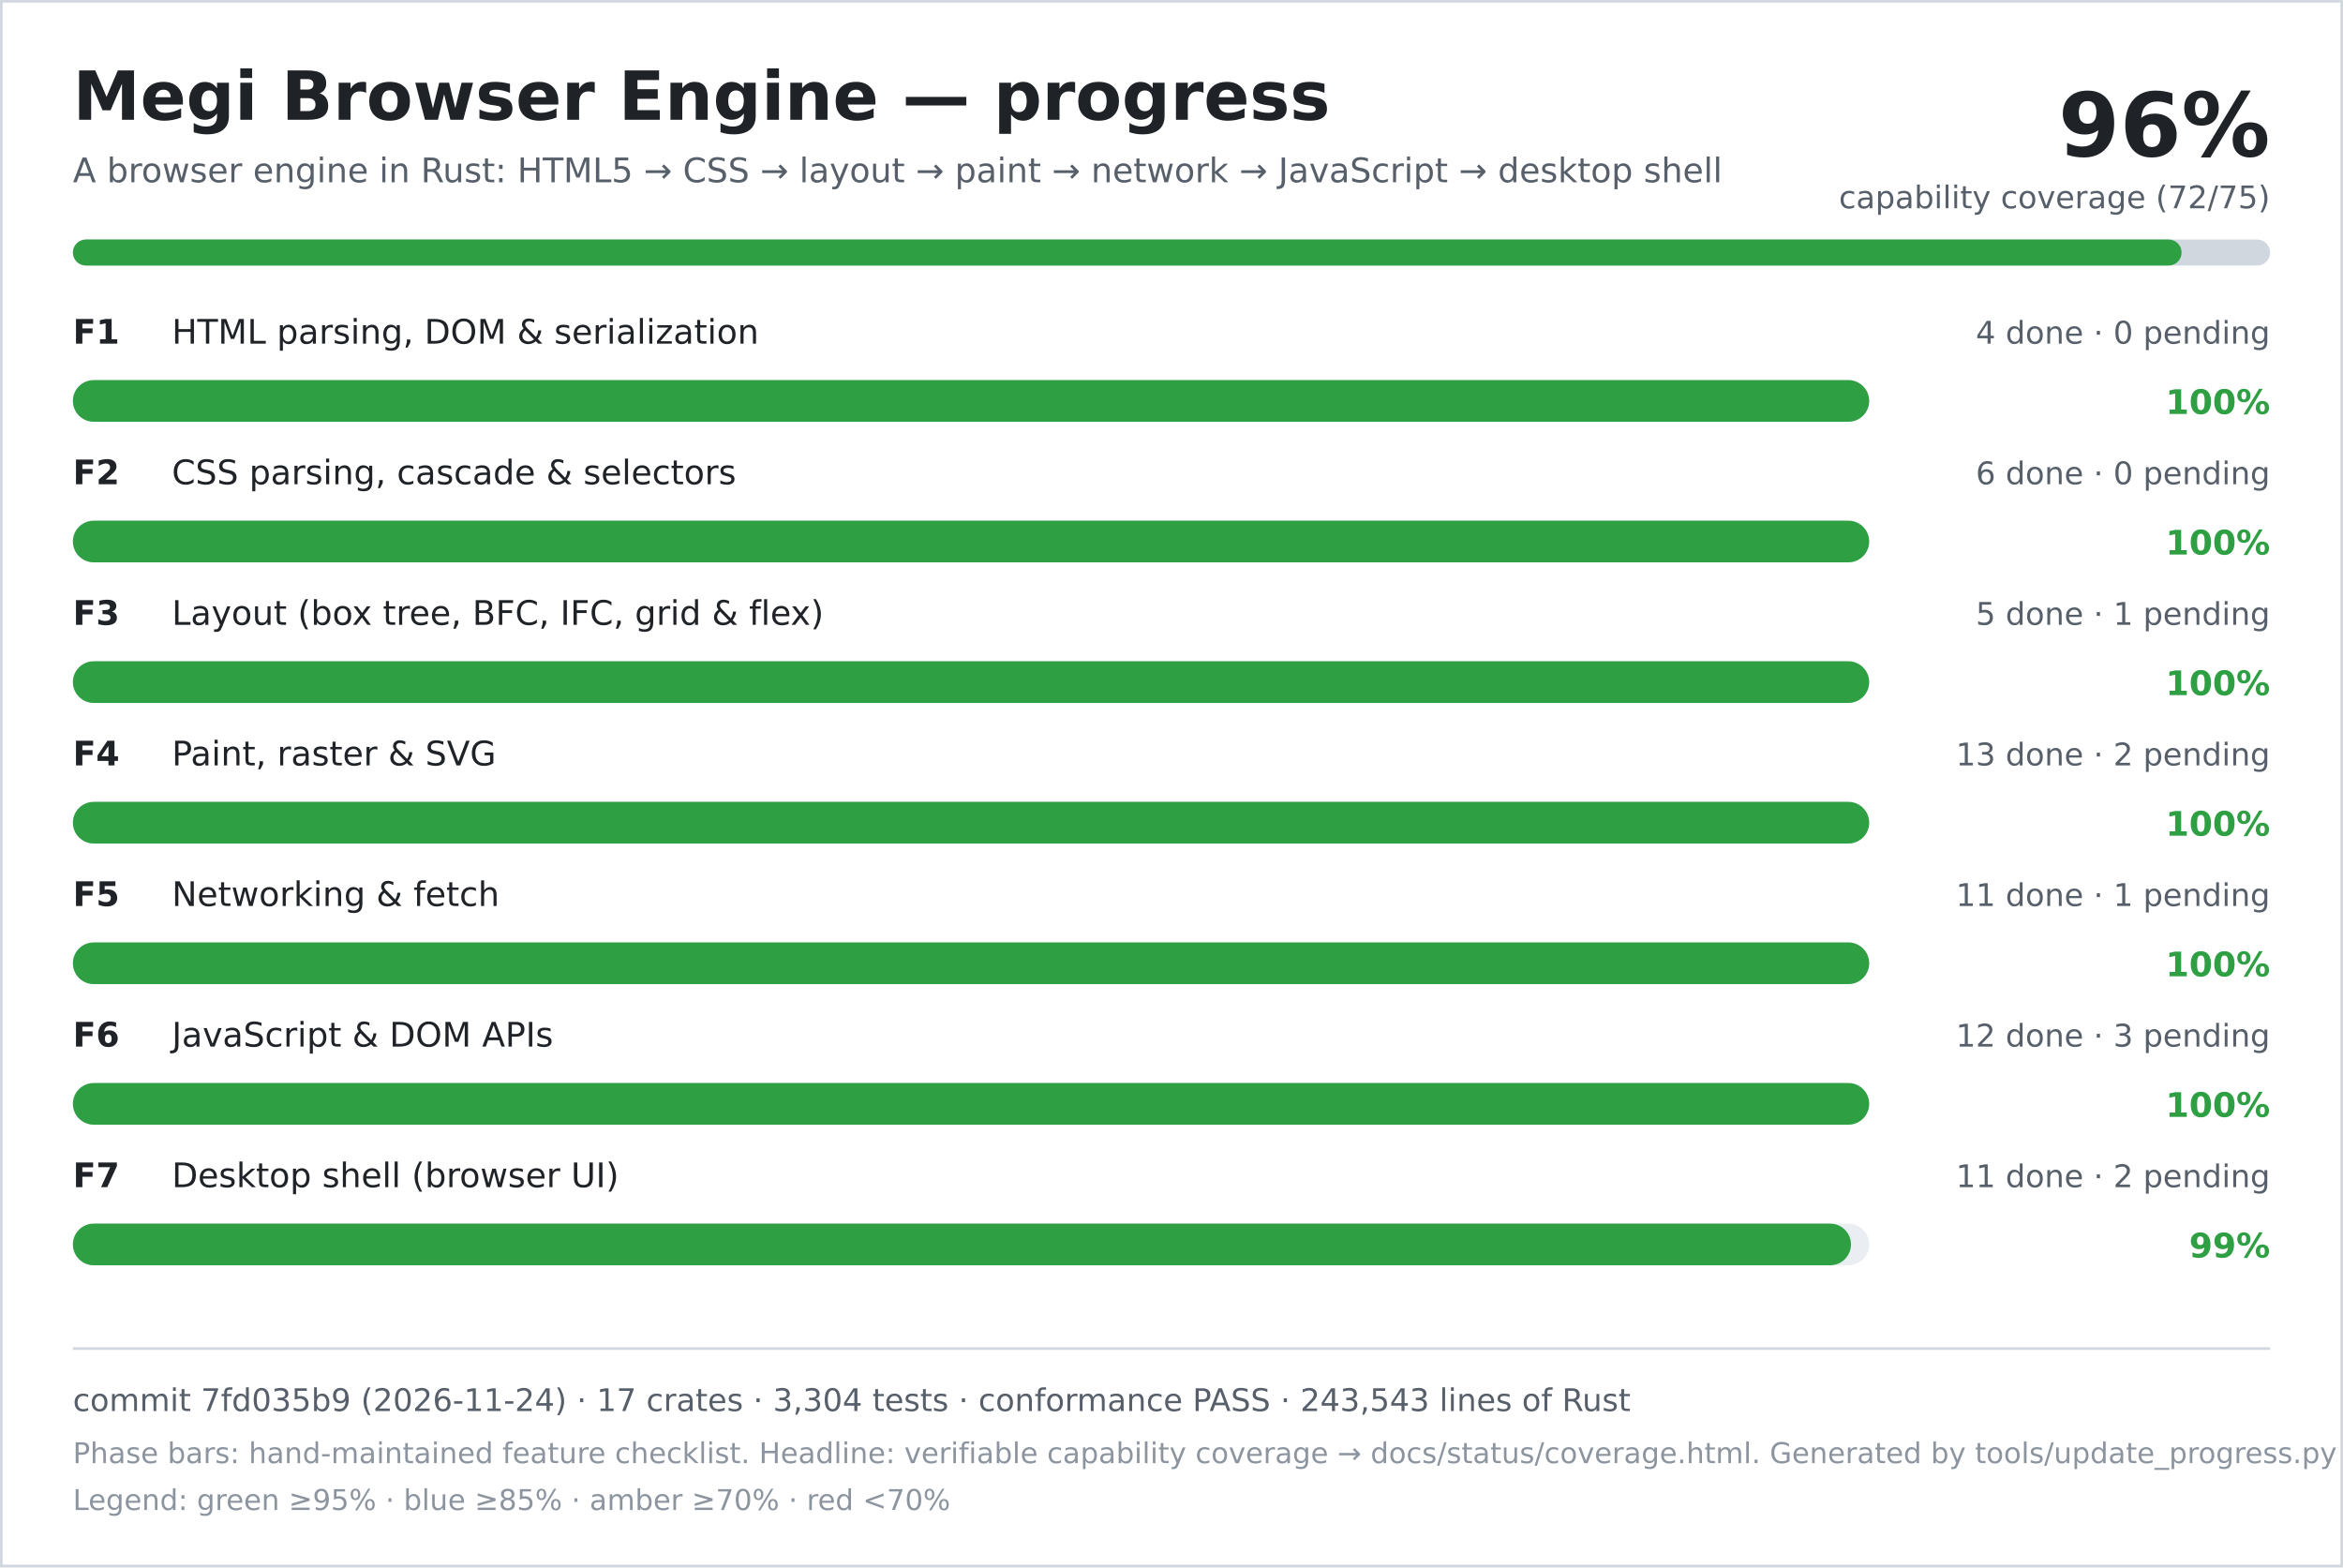
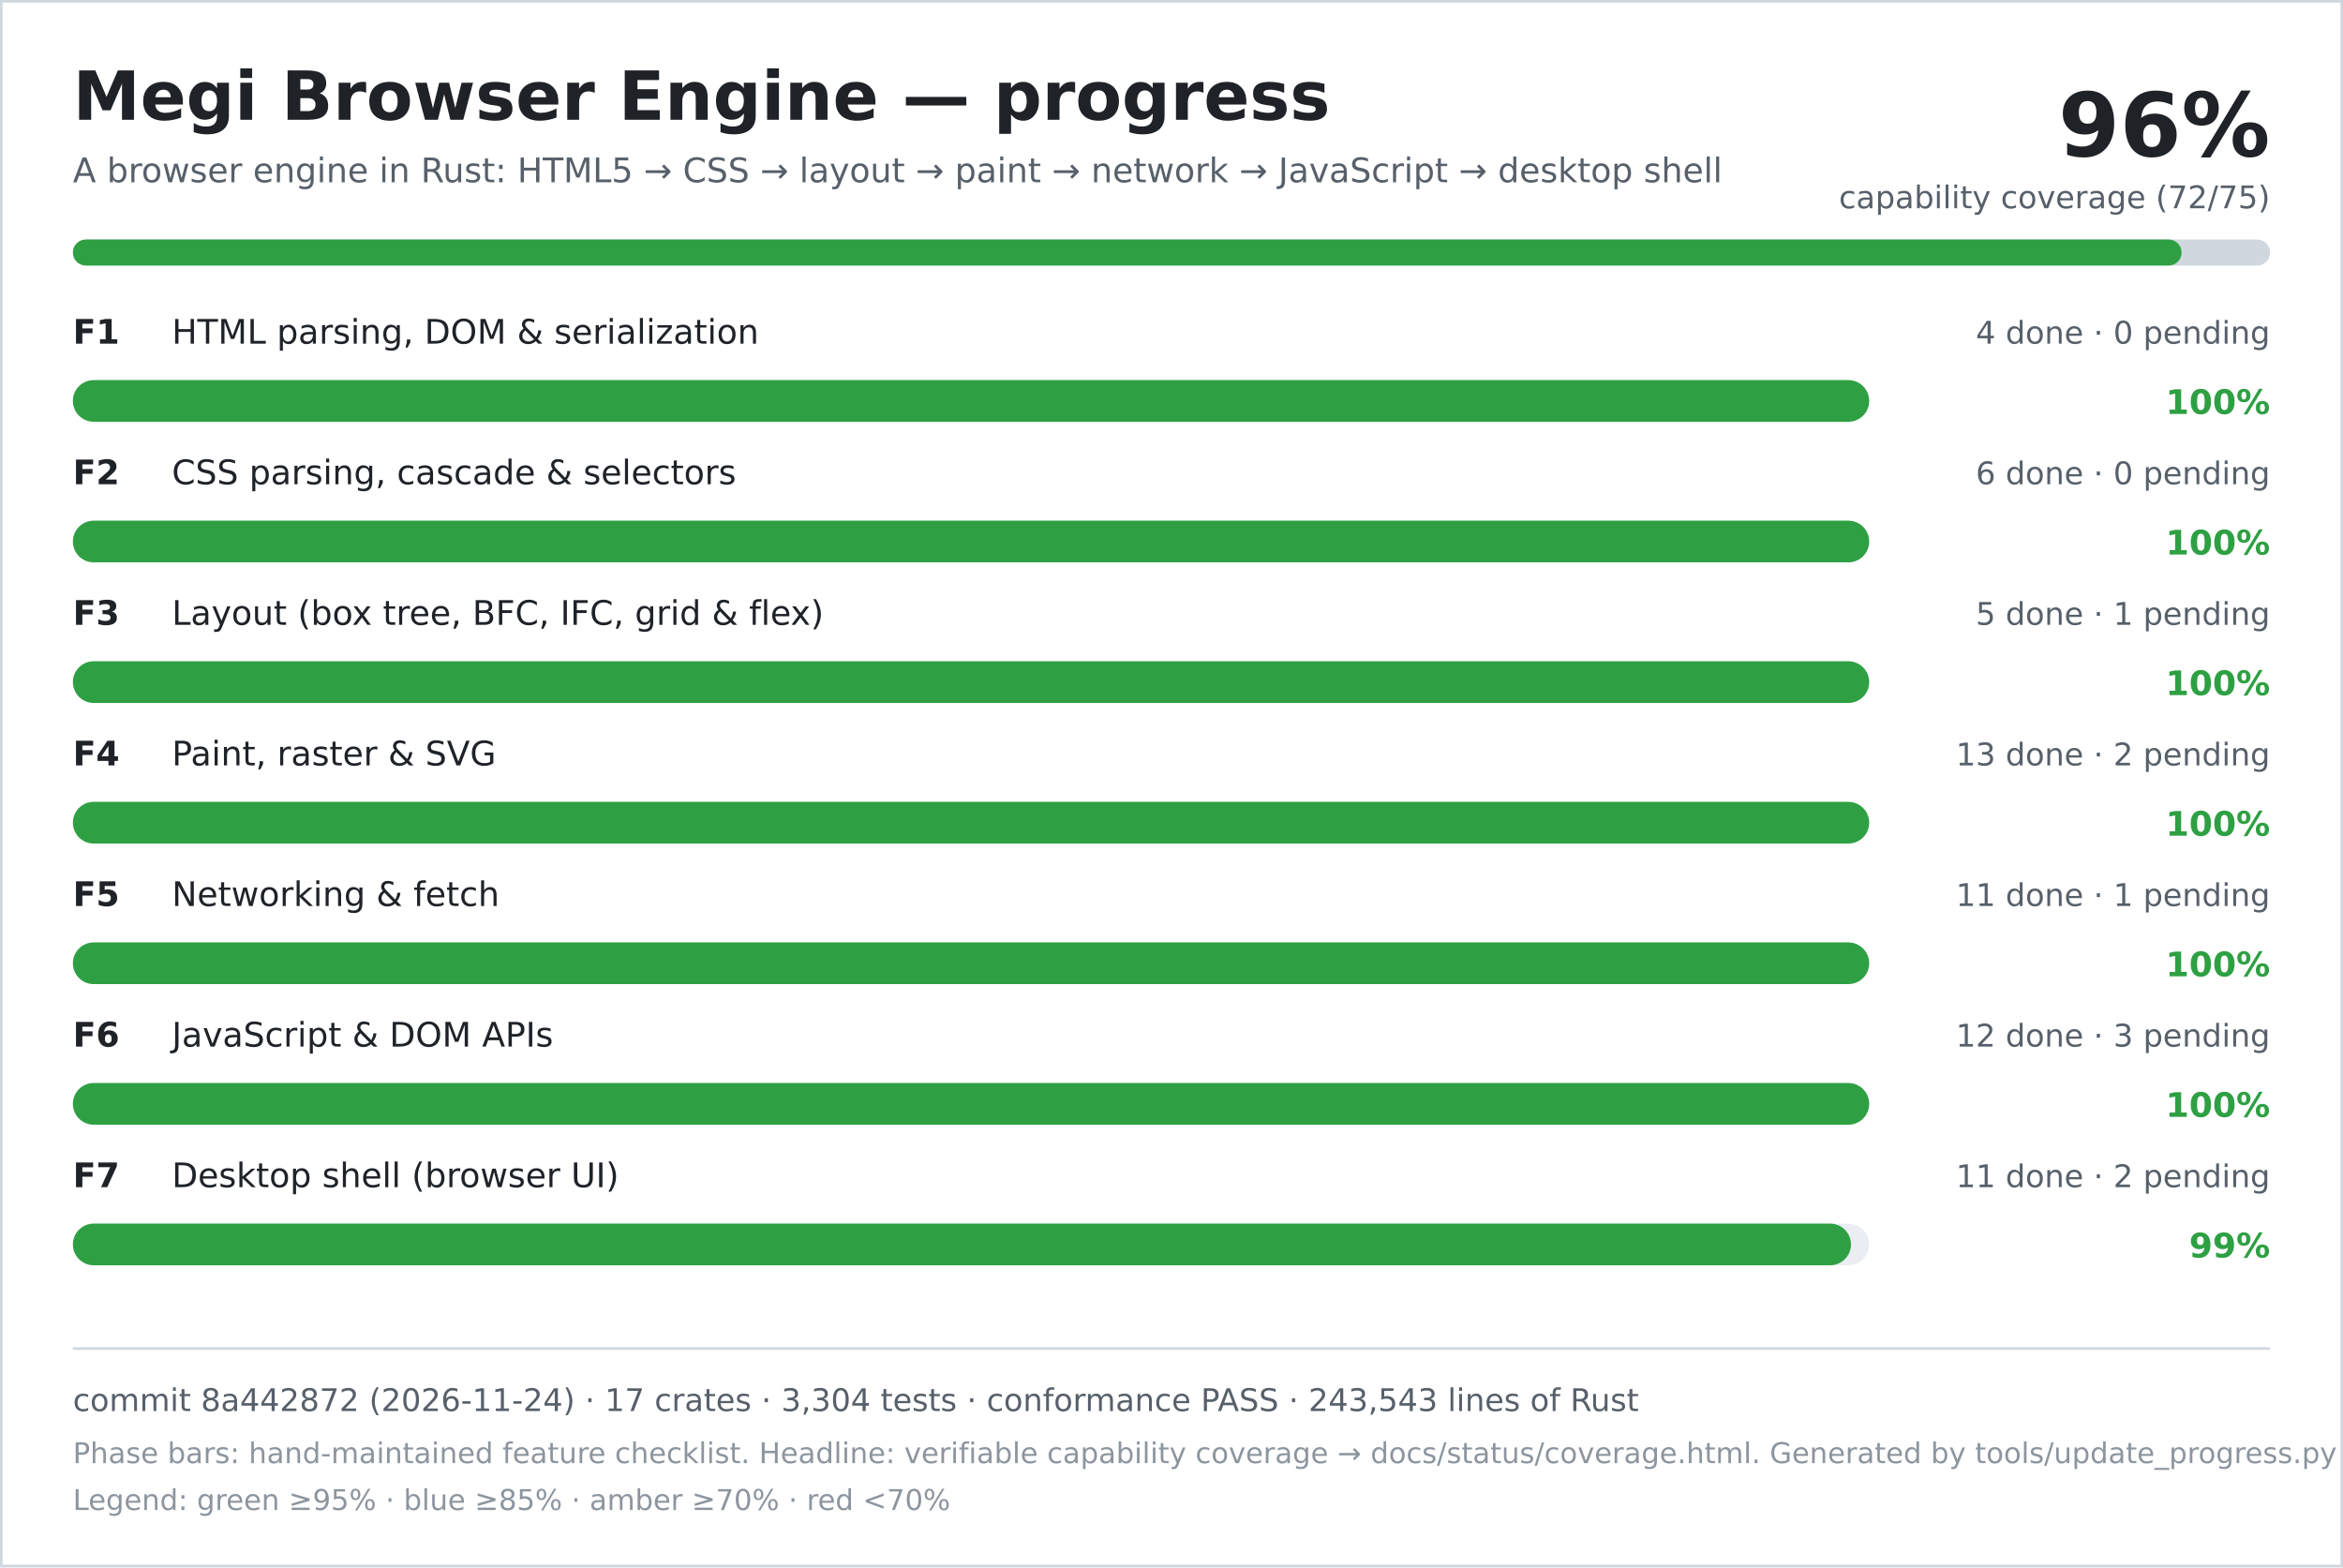
<svg xmlns="http://www.w3.org/2000/svg" width="900" height="602" viewBox="0 0 900 602" role="img" aria-labelledby="title desc">
  <rect width="900" height="602" fill="#ffffff" />
  <rect x="0.5" y="0.5" width="899" height="601" fill="none" stroke="#d0d7de" />
  <text x="28" y="46" font-family="DejaVu Sans, Verdana, sans-serif" font-size="26" font-weight="700" fill="#1f2328">Megi Browser Engine — progress</text>
  <text x="28" y="70" font-family="DejaVu Sans, Verdana, sans-serif" font-size="13" fill="#57606a">A browser engine in Rust: HTML5 → CSS → layout → paint → network → JavaScript → desktop shell</text>
  <text x="872" y="60" text-anchor="end" font-family="DejaVu Sans, Verdana, sans-serif" font-size="34" font-weight="700" fill="#1f2328">96%</text>
  <text x="872" y="80" text-anchor="end" font-family="DejaVu Sans, Verdana, sans-serif" font-size="12" fill="#57606a">capability coverage (72/75)</text>
  <rect x="28" y="92" width="844" height="10" rx="5" fill="#d0d7de" />
  <rect x="28" y="92" width="810" height="10" rx="5" fill="#2ea043" />
  <text x="28" y="132" font-family="DejaVu Sans, Verdana, sans-serif" font-size="13" font-weight="700" fill="#1f2328">F1</text>
  <text x="66" y="132" font-family="DejaVu Sans, Verdana, sans-serif" font-size="13" fill="#1f2328">HTML parsing, DOM &amp; serialization</text>
  <text x="872" y="132" text-anchor="end" font-family="DejaVu Sans, Verdana, sans-serif" font-size="12" fill="#57606a">4 done · 0 pending</text>
  <rect x="28" y="146" width="690" height="16" rx="8" fill="#eaeef2" />
  <rect x="28" y="146" width="690" height="16" rx="8" fill="#2ea043" />
  <text x="872" y="159" text-anchor="end" font-family="DejaVu Sans, Verdana, sans-serif" font-size="13" font-weight="700" fill="#2ea043">100%</text>
  <text x="28" y="186" font-family="DejaVu Sans, Verdana, sans-serif" font-size="13" font-weight="700" fill="#1f2328">F2</text>
  <text x="66" y="186" font-family="DejaVu Sans, Verdana, sans-serif" font-size="13" fill="#1f2328">CSS parsing, cascade &amp; selectors</text>
  <text x="872" y="186" text-anchor="end" font-family="DejaVu Sans, Verdana, sans-serif" font-size="12" fill="#57606a">6 done · 0 pending</text>
  <rect x="28" y="200" width="690" height="16" rx="8" fill="#eaeef2" />
  <rect x="28" y="200" width="690" height="16" rx="8" fill="#2ea043" />
  <text x="872" y="213" text-anchor="end" font-family="DejaVu Sans, Verdana, sans-serif" font-size="13" font-weight="700" fill="#2ea043">100%</text>
  <text x="28" y="240" font-family="DejaVu Sans, Verdana, sans-serif" font-size="13" font-weight="700" fill="#1f2328">F3</text>
  <text x="66" y="240" font-family="DejaVu Sans, Verdana, sans-serif" font-size="13" fill="#1f2328">Layout (box tree, BFC, IFC, grid &amp; flex)</text>
  <text x="872" y="240" text-anchor="end" font-family="DejaVu Sans, Verdana, sans-serif" font-size="12" fill="#57606a">5 done · 1 pending</text>
  <rect x="28" y="254" width="690" height="16" rx="8" fill="#eaeef2" />
  <rect x="28" y="254" width="690" height="16" rx="8" fill="#2ea043" />
  <text x="872" y="267" text-anchor="end" font-family="DejaVu Sans, Verdana, sans-serif" font-size="13" font-weight="700" fill="#2ea043">100%</text>
  <text x="28" y="294" font-family="DejaVu Sans, Verdana, sans-serif" font-size="13" font-weight="700" fill="#1f2328">F4</text>
  <text x="66" y="294" font-family="DejaVu Sans, Verdana, sans-serif" font-size="13" fill="#1f2328">Paint, raster &amp; SVG</text>
  <text x="872" y="294" text-anchor="end" font-family="DejaVu Sans, Verdana, sans-serif" font-size="12" fill="#57606a">13 done · 2 pending</text>
  <rect x="28" y="308" width="690" height="16" rx="8" fill="#eaeef2" />
  <rect x="28" y="308" width="690" height="16" rx="8" fill="#2ea043" />
  <text x="872" y="321" text-anchor="end" font-family="DejaVu Sans, Verdana, sans-serif" font-size="13" font-weight="700" fill="#2ea043">100%</text>
  <text x="28" y="348" font-family="DejaVu Sans, Verdana, sans-serif" font-size="13" font-weight="700" fill="#1f2328">F5</text>
  <text x="66" y="348" font-family="DejaVu Sans, Verdana, sans-serif" font-size="13" fill="#1f2328">Networking &amp; fetch</text>
  <text x="872" y="348" text-anchor="end" font-family="DejaVu Sans, Verdana, sans-serif" font-size="12" fill="#57606a">11 done · 1 pending</text>
  <rect x="28" y="362" width="690" height="16" rx="8" fill="#eaeef2" />
  <rect x="28" y="362" width="690" height="16" rx="8" fill="#2ea043" />
  <text x="872" y="375" text-anchor="end" font-family="DejaVu Sans, Verdana, sans-serif" font-size="13" font-weight="700" fill="#2ea043">100%</text>
  <text x="28" y="402" font-family="DejaVu Sans, Verdana, sans-serif" font-size="13" font-weight="700" fill="#1f2328">F6</text>
  <text x="66" y="402" font-family="DejaVu Sans, Verdana, sans-serif" font-size="13" fill="#1f2328">JavaScript &amp; DOM APIs</text>
  <text x="872" y="402" text-anchor="end" font-family="DejaVu Sans, Verdana, sans-serif" font-size="12" fill="#57606a">12 done · 3 pending</text>
  <rect x="28" y="416" width="690" height="16" rx="8" fill="#eaeef2" />
  <rect x="28" y="416" width="690" height="16" rx="8" fill="#2ea043" />
  <text x="872" y="429" text-anchor="end" font-family="DejaVu Sans, Verdana, sans-serif" font-size="13" font-weight="700" fill="#2ea043">100%</text>
  <text x="28" y="456" font-family="DejaVu Sans, Verdana, sans-serif" font-size="13" font-weight="700" fill="#1f2328">F7</text>
  <text x="66" y="456" font-family="DejaVu Sans, Verdana, sans-serif" font-size="13" fill="#1f2328">Desktop shell (browser UI)</text>
  <text x="872" y="456" text-anchor="end" font-family="DejaVu Sans, Verdana, sans-serif" font-size="12" fill="#57606a">11 done · 2 pending</text>
  <rect x="28" y="470" width="690" height="16" rx="8" fill="#eaeef2" />
  <rect x="28" y="470" width="683" height="16" rx="8" fill="#2ea043" />
  <text x="872" y="483" text-anchor="end" font-family="DejaVu Sans, Verdana, sans-serif" font-size="13" font-weight="700" fill="#2ea043">99%</text>
  <line x1="28" y1="518" x2="872" y2="518" stroke="#d0d7de" />
-   <text x="28" y="542" font-family="DejaVu Sans, Verdana, sans-serif" font-size="12" fill="#57606a">commit 7fd035b9 (2026-11-24) · 17 crates · 3,304 tests · conformance PASS · 243,543 lines of Rust</text>
+   <text x="28" y="542" font-family="DejaVu Sans, Verdana, sans-serif" font-size="12" fill="#57606a">commit 8a442872 (2026-11-24) · 17 crates · 3,304 tests · conformance PASS · 243,543 lines of Rust</text>
  <text x="28" y="562" font-family="DejaVu Sans, Verdana, sans-serif" font-size="11" fill="#8c959f">Phase bars: hand-maintained feature checklist. Headline: verifiable capability coverage → docs/status/coverage.html. Generated by tools/update_progress.py — do not edit.</text>
  <text x="28" y="580" font-family="DejaVu Sans, Verdana, sans-serif" font-size="11" fill="#8c959f">Legend: green ≥95% · blue ≥85% · amber ≥70% · red &lt;70%</text>
</svg>
